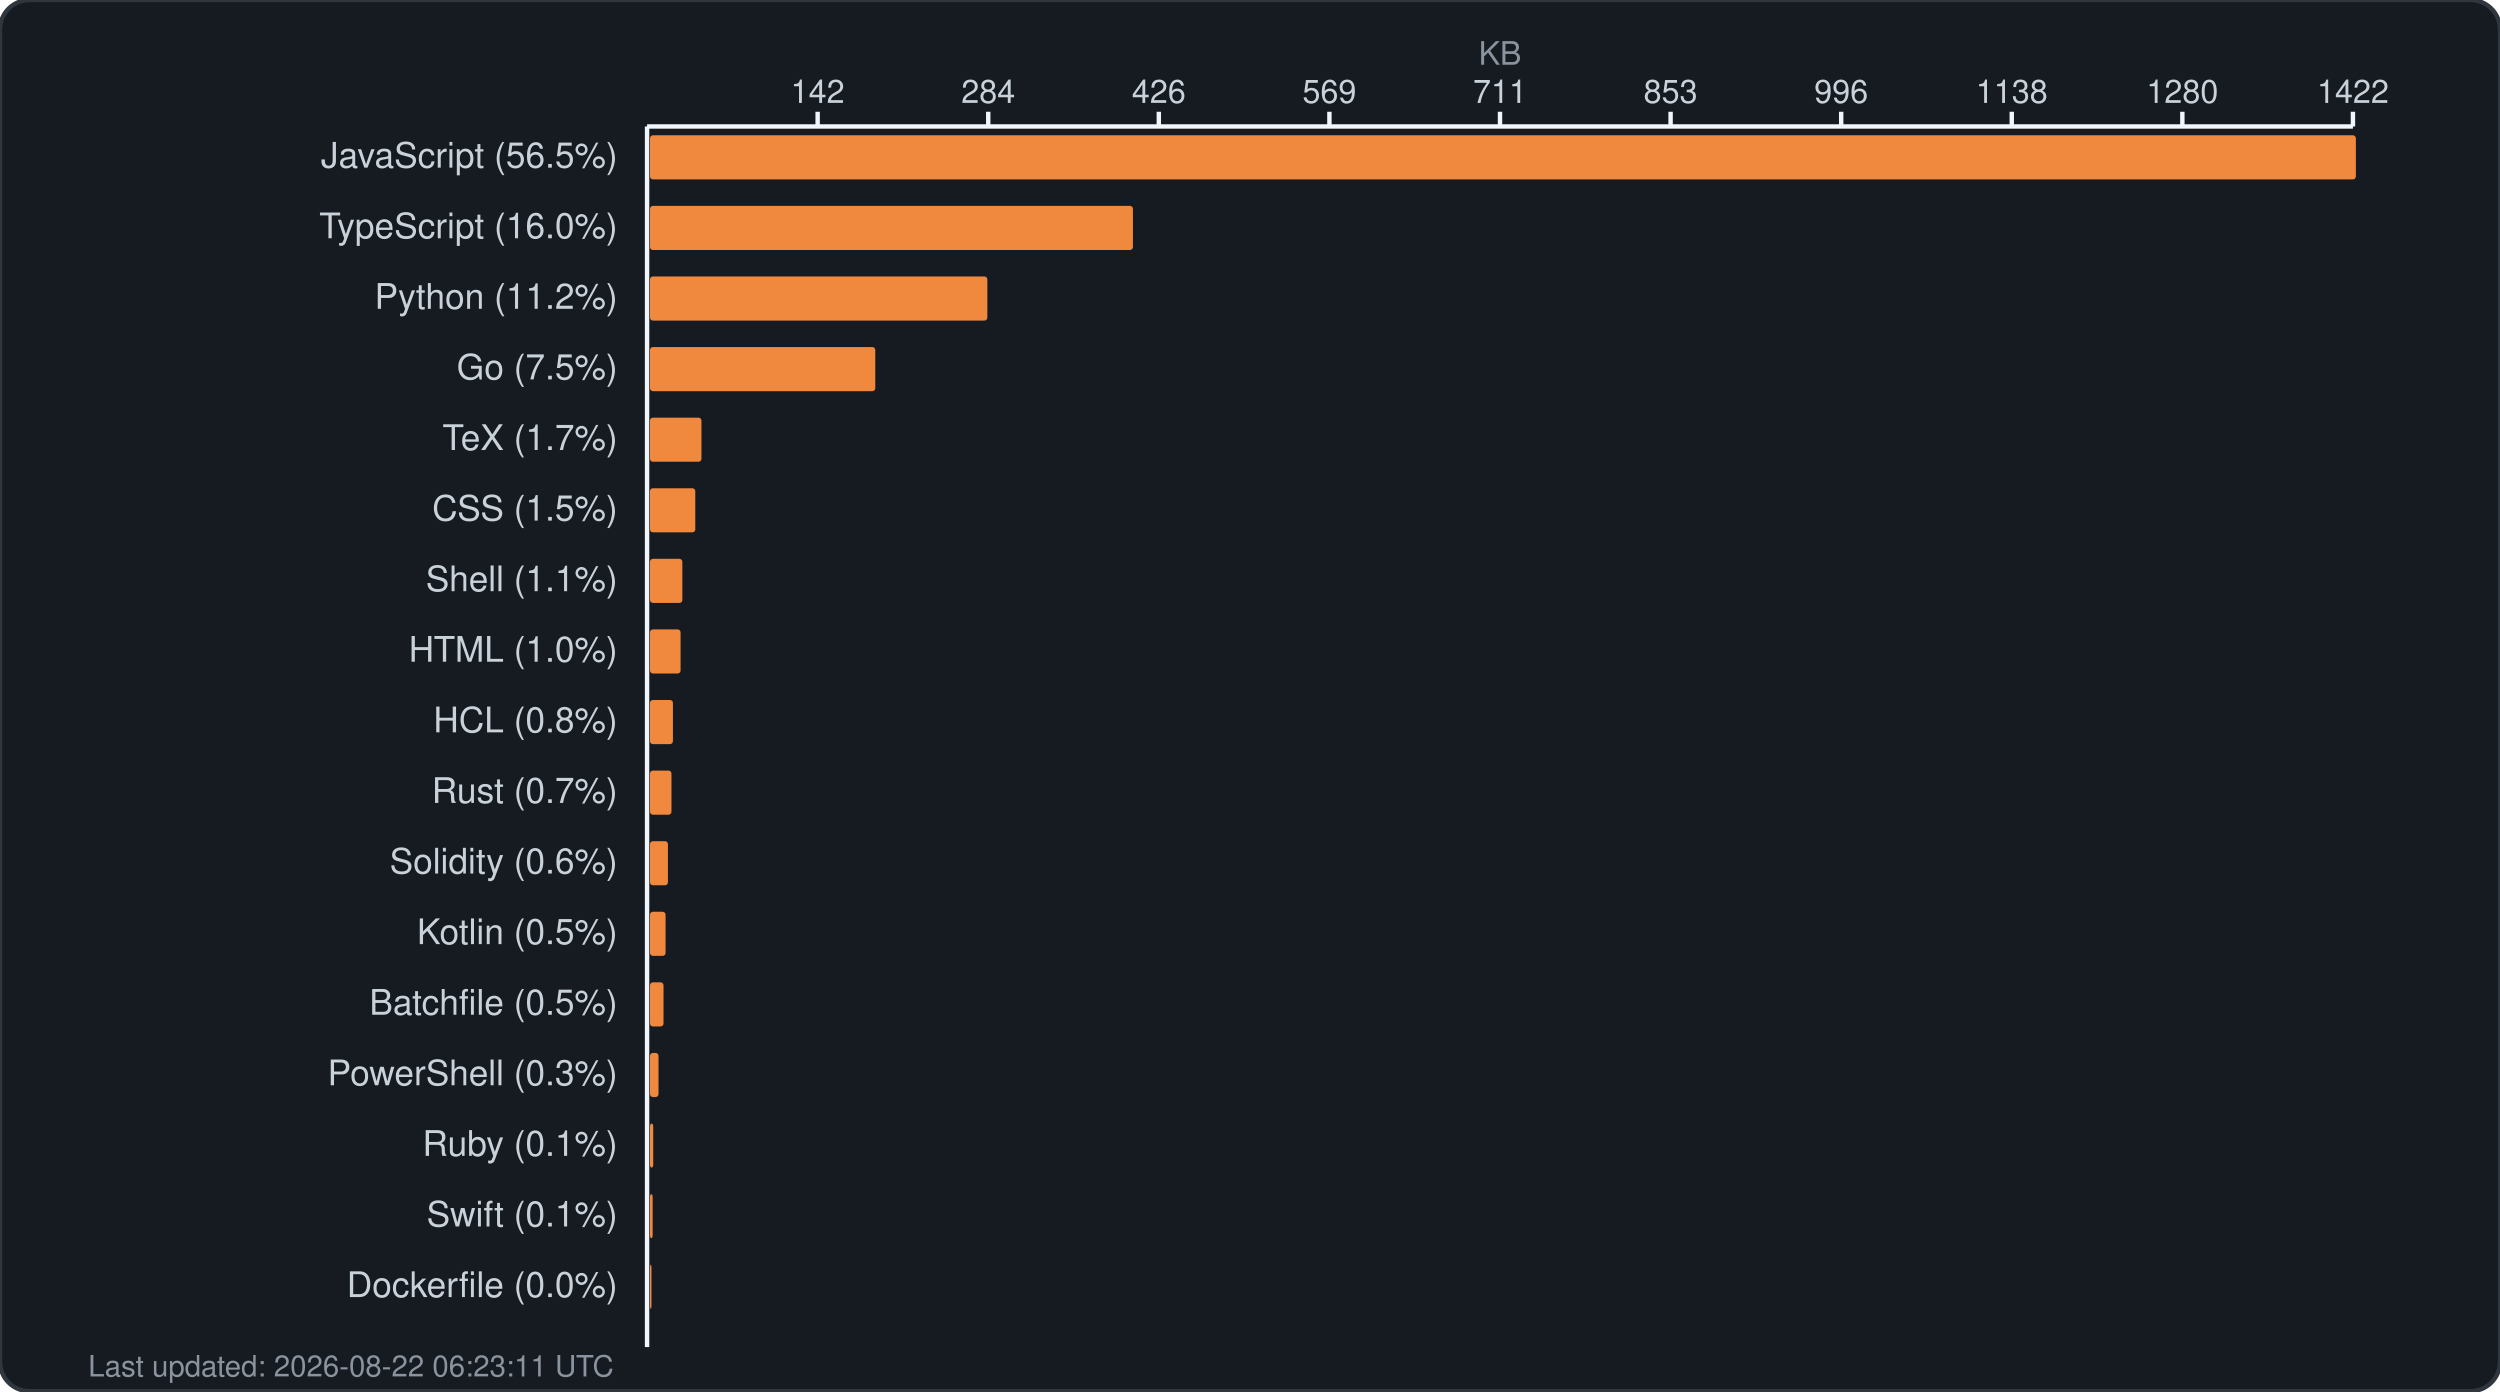
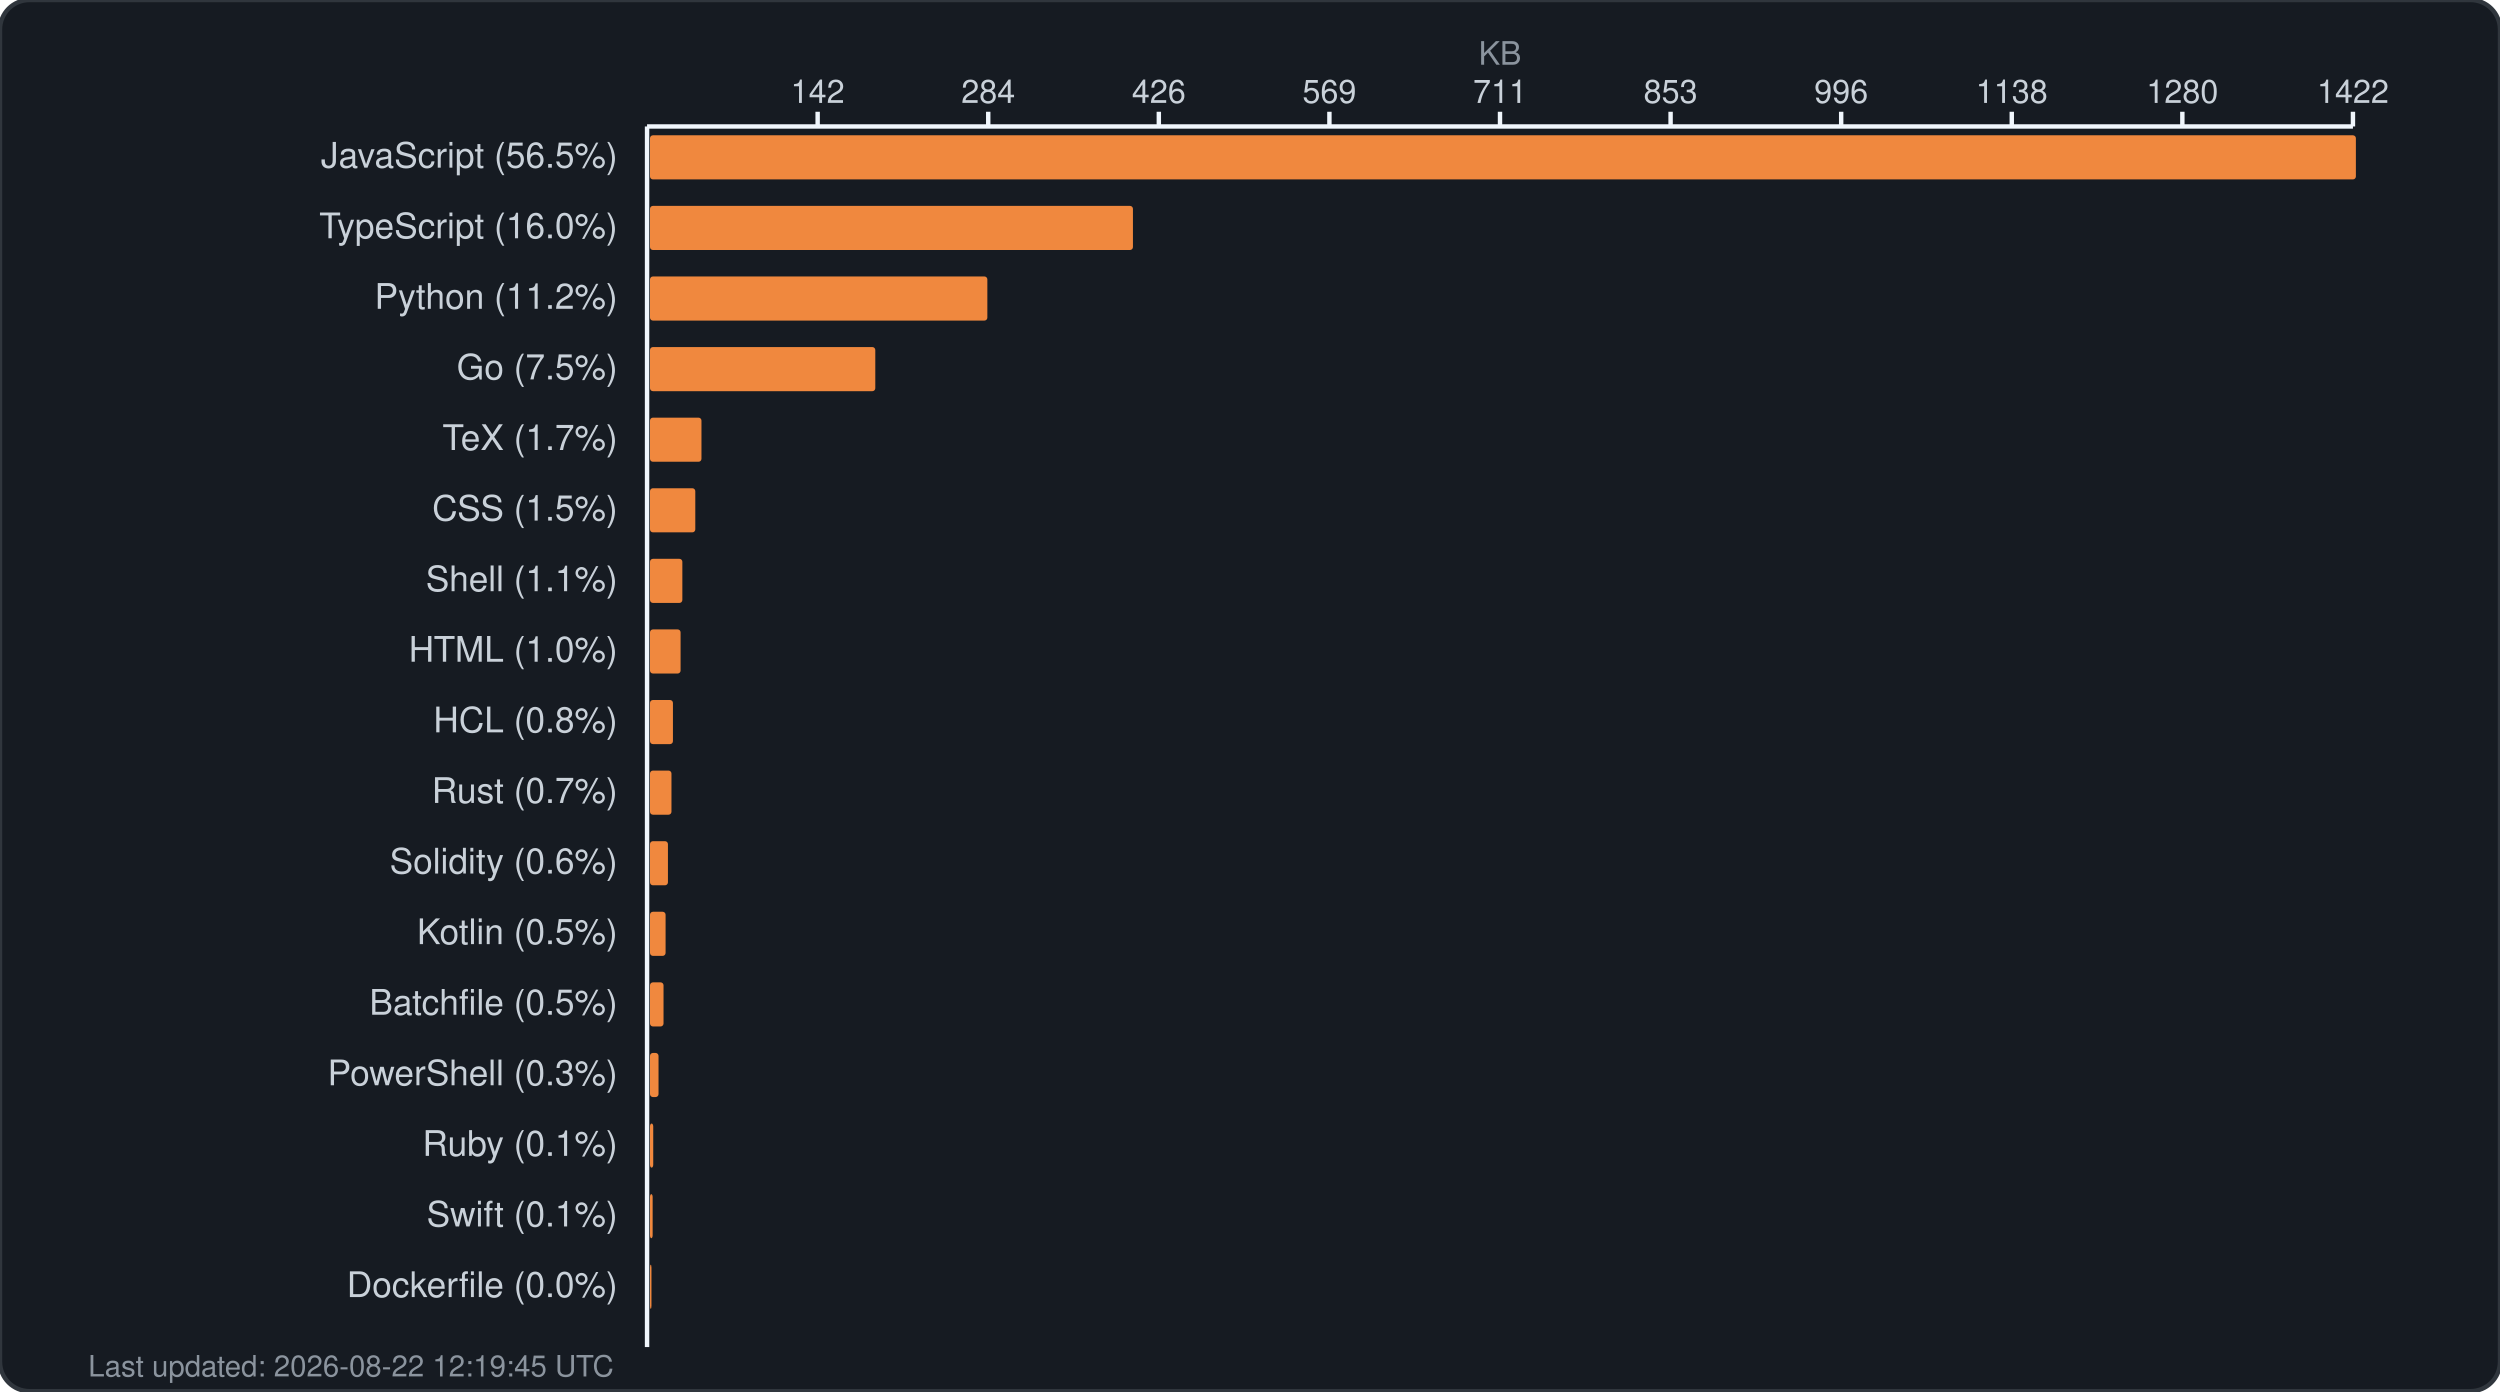
<svg xmlns="http://www.w3.org/2000/svg" width="850" height="473" viewBox="0 0 850 473" fill="none">
  <rect width="850" height="473" rx="10" fill="#161b22" stroke="#30363d" stroke-width="1.5" />
  <text x="510.0" y="22" fill="#8b949e" font-family="-apple-system, BlinkMacSystemFont, 'Segoe UI', Helvetica, Arial, sans-serif" font-size="11" text-anchor="middle">KB</text>
  <g fill="#c9d1d9" font-family="-apple-system, BlinkMacSystemFont, 'Segoe UI', Helvetica, Arial, sans-serif" font-size="11">
    <text x="278.0" y="35" text-anchor="middle">142</text>
    <line x1="278.0" y1="38" x2="278.0" y2="43" stroke="#f0f6fc" stroke-width="1.5" />
    <text x="336.0" y="35" text-anchor="middle">284</text>
    <line x1="336.0" y1="38" x2="336.0" y2="43" stroke="#f0f6fc" stroke-width="1.5" />
    <text x="394.0" y="35" text-anchor="middle">426</text>
    <line x1="394.0" y1="38" x2="394.0" y2="43" stroke="#f0f6fc" stroke-width="1.5" />
    <text x="452.0" y="35" text-anchor="middle">569</text>
    <line x1="452.0" y1="38" x2="452.0" y2="43" stroke="#f0f6fc" stroke-width="1.5" />
    <text x="510.0" y="35" text-anchor="middle">711</text>
    <line x1="510.0" y1="38" x2="510.0" y2="43" stroke="#f0f6fc" stroke-width="1.5" />
    <text x="568.0" y="35" text-anchor="middle">853</text>
    <line x1="568.0" y1="38" x2="568.0" y2="43" stroke="#f0f6fc" stroke-width="1.5" />
    <text x="626.0" y="35" text-anchor="middle">996</text>
    <line x1="626.0" y1="38" x2="626.0" y2="43" stroke="#f0f6fc" stroke-width="1.5" />
    <text x="684.0" y="35" text-anchor="middle">1138</text>
    <line x1="684.0" y1="38" x2="684.0" y2="43" stroke="#f0f6fc" stroke-width="1.5" />
    <text x="742.0" y="35" text-anchor="middle">1280</text>
    <line x1="742.0" y1="38" x2="742.0" y2="43" stroke="#f0f6fc" stroke-width="1.5" />
    <text x="800.0" y="35" text-anchor="middle">1422</text>
    <line x1="800.0" y1="38" x2="800.0" y2="43" stroke="#f0f6fc" stroke-width="1.5" />
    <line x1="220" y1="43" x2="800" y2="43" stroke="#f0f6fc" stroke-width="1.5" />
    <line x1="220" y1="43" x2="220" y2="458" stroke="#f0f6fc" stroke-width="1.5" />
  </g>
  <g>
    <text x="210" y="57" fill="#c9d1d9" font-family="-apple-system, BlinkMacSystemFont, 'Segoe UI', Helvetica, Arial, sans-serif" font-size="12" text-anchor="end">JavaScript (56.5%)</text>
    <rect x="221" y="46" width="580.0" height="15" rx="1" fill="#f0883e" />
    <text x="210" y="81" fill="#c9d1d9" font-family="-apple-system, BlinkMacSystemFont, 'Segoe UI', Helvetica, Arial, sans-serif" font-size="12" text-anchor="end">TypeScript (16.0%)</text>
    <rect x="221" y="70" width="164.2" height="15" rx="1" fill="#f0883e" />
    <text x="210" y="105" fill="#c9d1d9" font-family="-apple-system, BlinkMacSystemFont, 'Segoe UI', Helvetica, Arial, sans-serif" font-size="12" text-anchor="end">Python (11.2%)</text>
    <rect x="221" y="94" width="114.7" height="15" rx="1" fill="#f0883e" />
    <text x="210" y="129" fill="#c9d1d9" font-family="-apple-system, BlinkMacSystemFont, 'Segoe UI', Helvetica, Arial, sans-serif" font-size="12" text-anchor="end">Go (7.5%)</text>
    <rect x="221" y="118" width="76.6" height="15" rx="1" fill="#f0883e" />
    <text x="210" y="153" fill="#c9d1d9" font-family="-apple-system, BlinkMacSystemFont, 'Segoe UI', Helvetica, Arial, sans-serif" font-size="12" text-anchor="end">TeX (1.7%)</text>
    <rect x="221" y="142" width="17.5" height="15" rx="1" fill="#f0883e" />
    <text x="210" y="177" fill="#c9d1d9" font-family="-apple-system, BlinkMacSystemFont, 'Segoe UI', Helvetica, Arial, sans-serif" font-size="12" text-anchor="end">CSS (1.5%)</text>
    <rect x="221" y="166" width="15.4" height="15" rx="1" fill="#f0883e" />
    <text x="210" y="201" fill="#c9d1d9" font-family="-apple-system, BlinkMacSystemFont, 'Segoe UI', Helvetica, Arial, sans-serif" font-size="12" text-anchor="end">Shell (1.1%)</text>
    <rect x="221" y="190" width="11.0" height="15" rx="1" fill="#f0883e" />
    <text x="210" y="225" fill="#c9d1d9" font-family="-apple-system, BlinkMacSystemFont, 'Segoe UI', Helvetica, Arial, sans-serif" font-size="12" text-anchor="end">HTML (1.0%)</text>
    <rect x="221" y="214" width="10.4" height="15" rx="1" fill="#f0883e" />
    <text x="210" y="249" fill="#c9d1d9" font-family="-apple-system, BlinkMacSystemFont, 'Segoe UI', Helvetica, Arial, sans-serif" font-size="12" text-anchor="end">HCL (0.8%)</text>
    <rect x="221" y="238" width="7.8" height="15" rx="1" fill="#f0883e" />
    <text x="210" y="273" fill="#c9d1d9" font-family="-apple-system, BlinkMacSystemFont, 'Segoe UI', Helvetica, Arial, sans-serif" font-size="12" text-anchor="end">Rust (0.7%)</text>
    <rect x="221" y="262" width="7.3" height="15" rx="1" fill="#f0883e" />
    <text x="210" y="297" fill="#c9d1d9" font-family="-apple-system, BlinkMacSystemFont, 'Segoe UI', Helvetica, Arial, sans-serif" font-size="12" text-anchor="end">Solidity (0.6%)</text>
    <rect x="221" y="286" width="6.1" height="15" rx="1" fill="#f0883e" />
    <text x="210" y="321" fill="#c9d1d9" font-family="-apple-system, BlinkMacSystemFont, 'Segoe UI', Helvetica, Arial, sans-serif" font-size="12" text-anchor="end">Kotlin (0.5%)</text>
    <rect x="221" y="310" width="5.3" height="15" rx="1" fill="#f0883e" />
    <text x="210" y="345" fill="#c9d1d9" font-family="-apple-system, BlinkMacSystemFont, 'Segoe UI', Helvetica, Arial, sans-serif" font-size="12" text-anchor="end">Batchfile (0.5%)</text>
    <rect x="221" y="334" width="4.6" height="15" rx="1" fill="#f0883e" />
    <text x="210" y="369" fill="#c9d1d9" font-family="-apple-system, BlinkMacSystemFont, 'Segoe UI', Helvetica, Arial, sans-serif" font-size="12" text-anchor="end">PowerShell (0.3%)</text>
    <rect x="221" y="358" width="2.9" height="15" rx="1" fill="#f0883e" />
    <text x="210" y="393" fill="#c9d1d9" font-family="-apple-system, BlinkMacSystemFont, 'Segoe UI', Helvetica, Arial, sans-serif" font-size="12" text-anchor="end">Ruby (0.1%)</text>
    <rect x="221" y="382" width="1.1" height="15" rx="1" fill="#f0883e" />
    <text x="210" y="417" fill="#c9d1d9" font-family="-apple-system, BlinkMacSystemFont, 'Segoe UI', Helvetica, Arial, sans-serif" font-size="12" text-anchor="end">Swift (0.1%)</text>
    <rect x="221" y="406" width="0.9" height="15" rx="1" fill="#f0883e" />
    <text x="210" y="441" fill="#c9d1d9" font-family="-apple-system, BlinkMacSystemFont, 'Segoe UI', Helvetica, Arial, sans-serif" font-size="12" text-anchor="end">Dockerfile (0.0%)</text>
    <rect x="221" y="430" width="0.5" height="15" rx="1" fill="#f0883e" />
-     <text x="30" y="468" fill="#8b949e" font-family="-apple-system, BlinkMacSystemFont, 'Segoe UI', Helvetica, Arial, sans-serif" font-size="10">Last updated: 2026-08-22 06:23:11 UTC</text>
+     <text x="30" y="468" fill="#8b949e" font-family="-apple-system, BlinkMacSystemFont, 'Segoe UI', Helvetica, Arial, sans-serif" font-size="10">Last updated: 2026-08-22 12:19:45 UTC</text>
  </g>
</svg>
